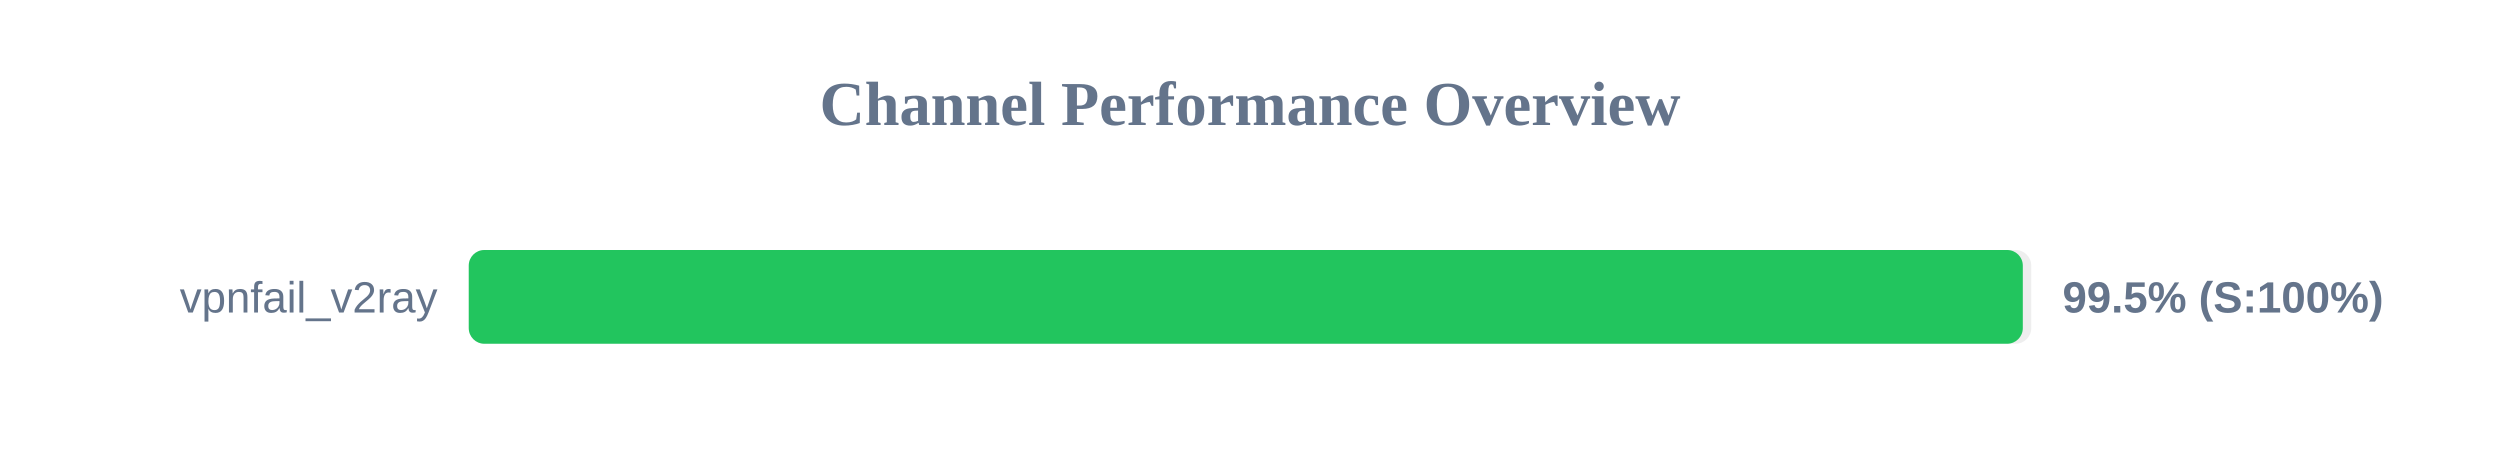
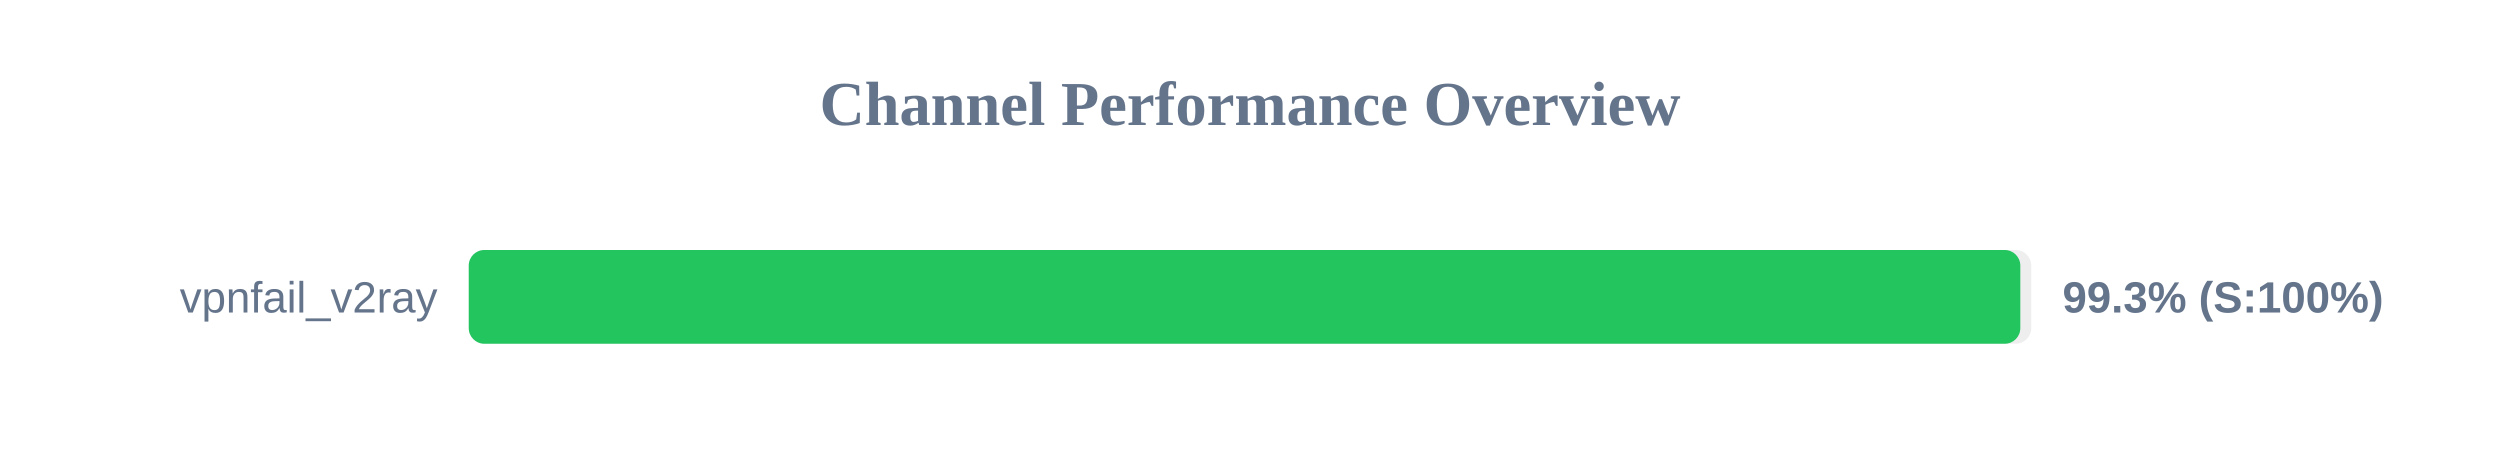
<svg xmlns="http://www.w3.org/2000/svg" width="800" height="150" version="1.1">
  <style>
        .row { font: 14px Arial; fill: #64748b; }
        .score { font: bold 14px Arial; fill: #64748b; }
    </style>
  <text x="400" y="40" text-anchor="middle" font-size="20px" font-weight="bold" fill="#64748b">Channel Performance Overview</text>
  <rect x="150" y="80" width="500" height="30" fill="#eee" rx="5" />
-   <rect x="150" y="80" width="497.3" height="30" fill="#22c55e" rx="5" />
+   <rect x="150" y="80" width="496.5" height="30" fill="#22c55e" rx="5" />
  <text x="140" y="100" text-anchor="end" class="row">vpnfail_v2ray</text>
-   <text x="660" y="100" text-anchor="start" class="score">99.5% (S:100%)</text>
+   <text x="660" y="100" text-anchor="start" class="score">99.3% (S:100%)</text>
</svg>
